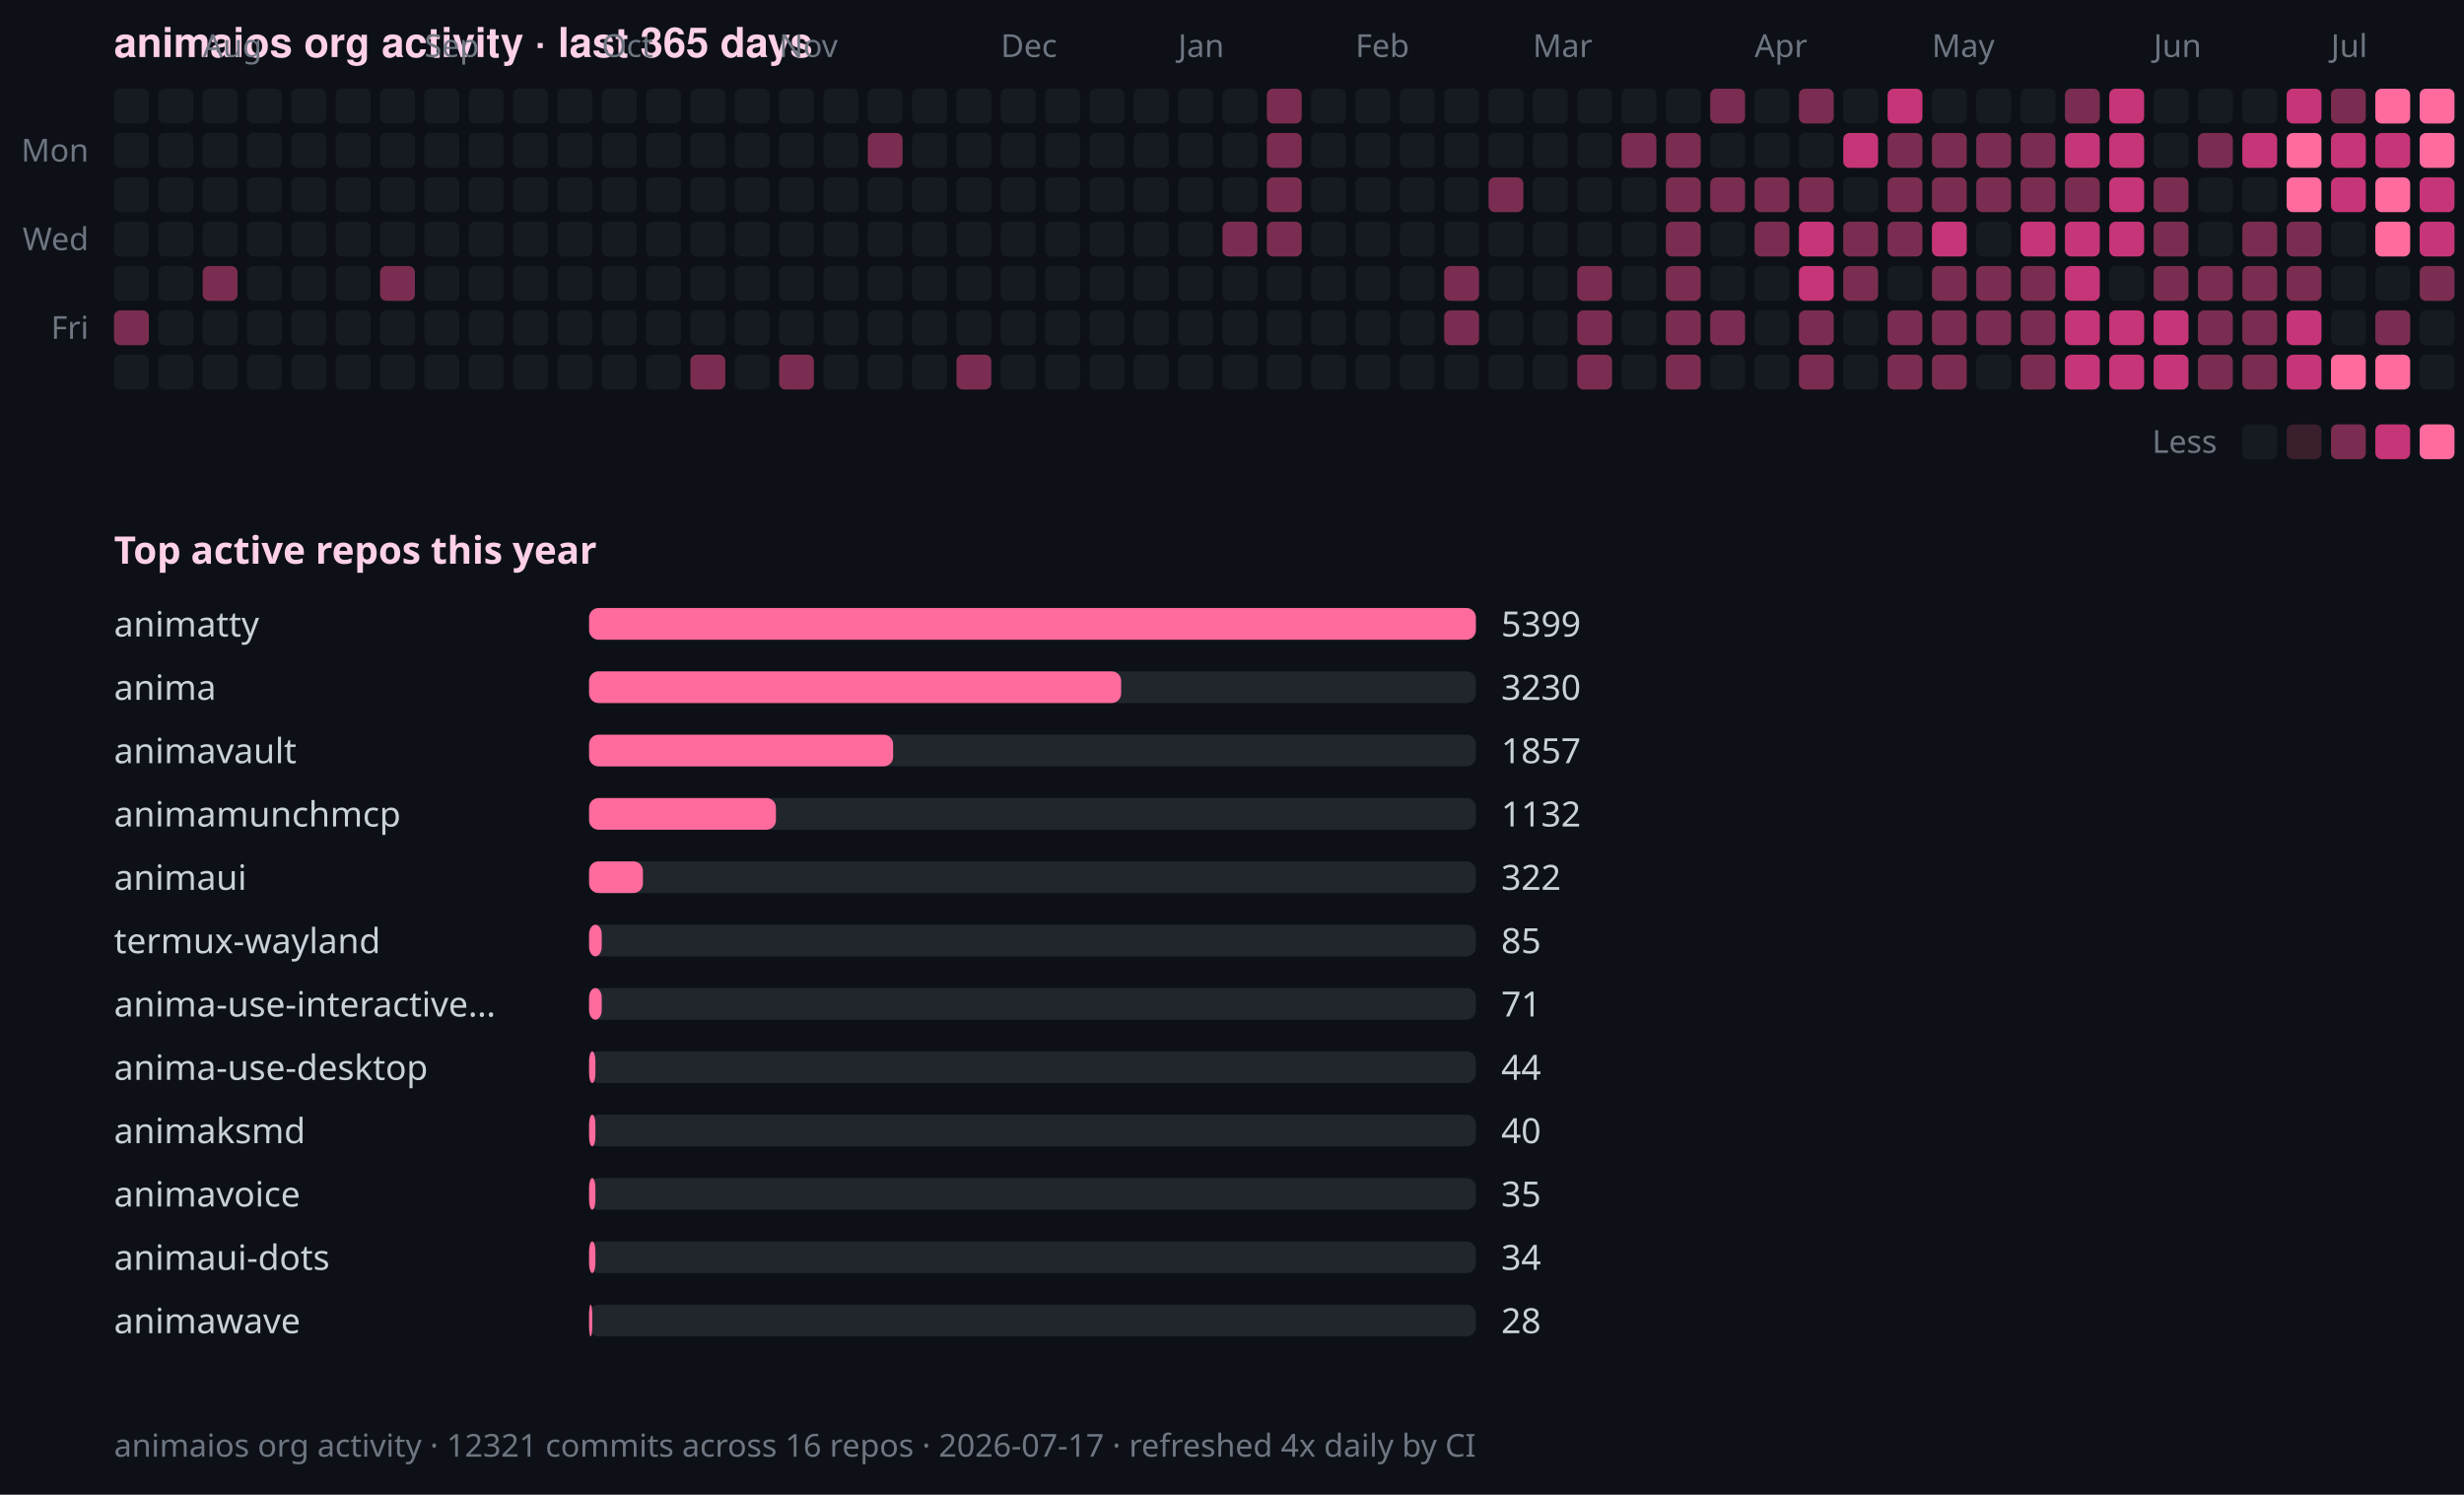
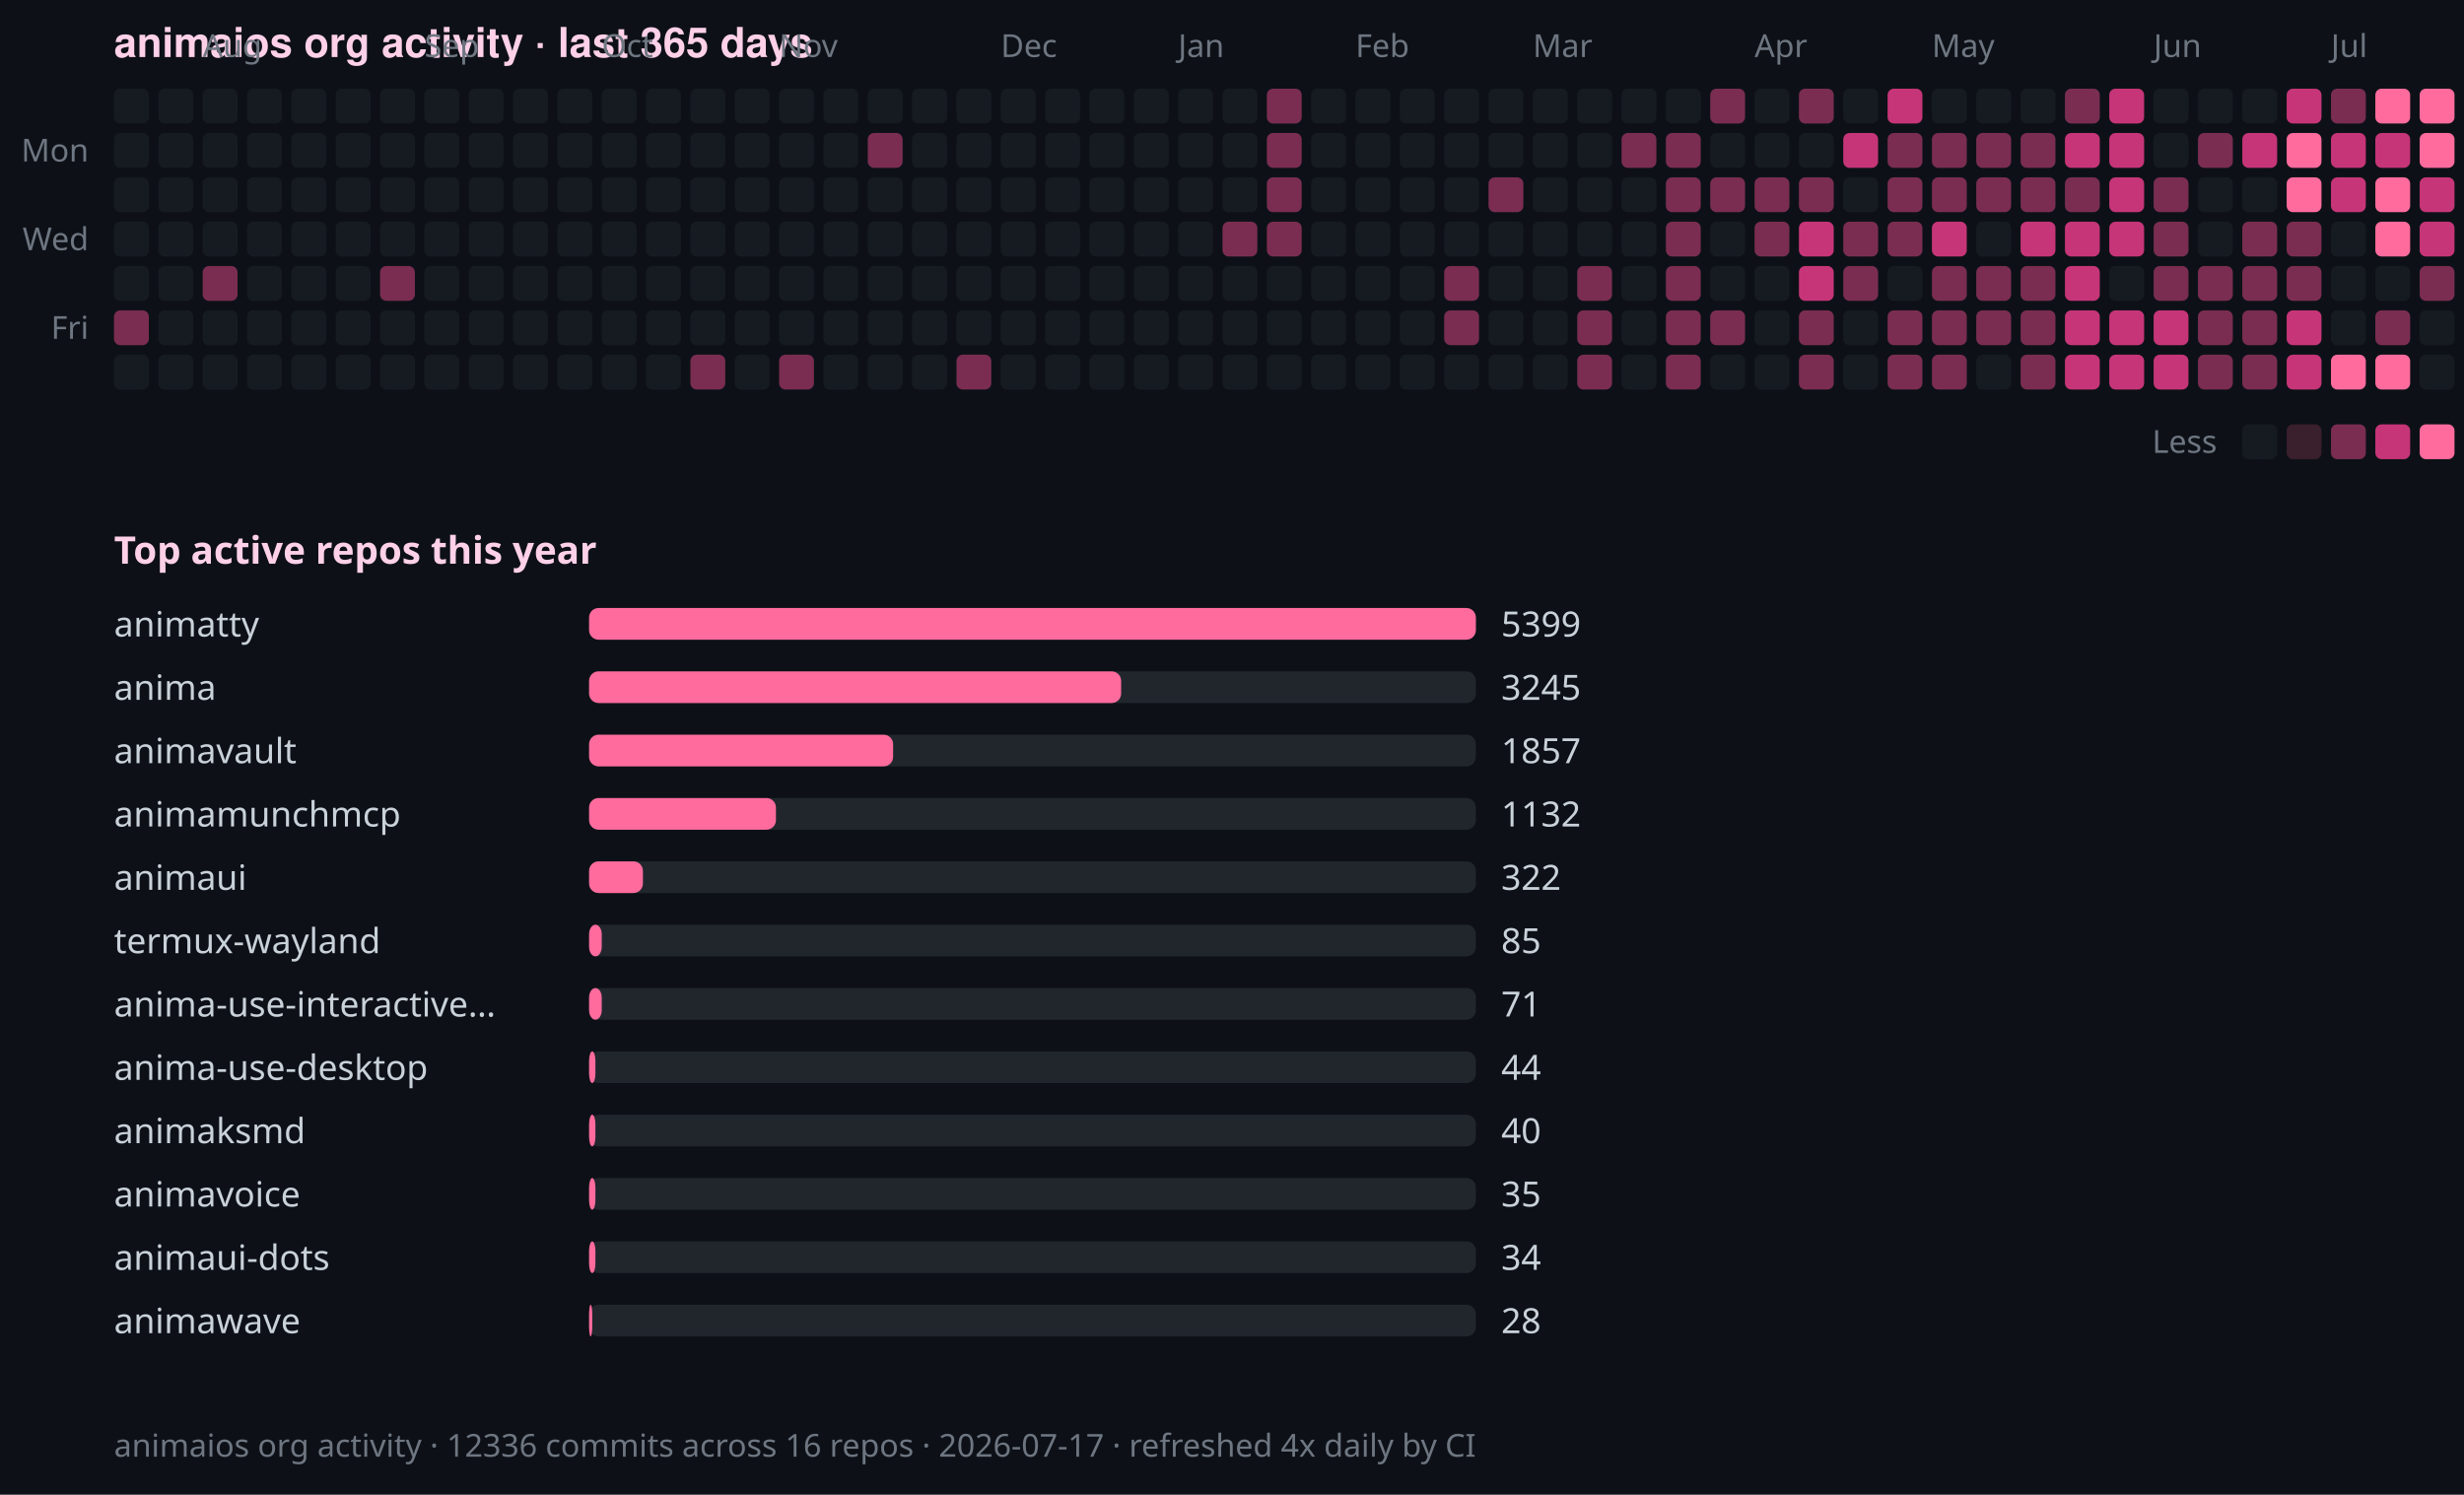
<svg xmlns="http://www.w3.org/2000/svg" width="778" height="472" viewBox="0 0 778 472" role="img" aria-label="animaios org commit activity over the last 365 days">
  <rect width="778" height="472" fill="#0d1117" />
  <text x="36" y="18" fill="#ffd1e8" font-family="-apple-system, BlinkMacSystemFont, 'Segoe UI', Helvetica, Arial, sans-serif" font-size="13" font-weight="600">animaios org activity · last 365 days</text>
  <text x="64" y="18" fill="#6e7681" font-family="ui-sans-serif, system-ui, sans-serif" font-size="10">Aug</text>
  <text x="134" y="18" fill="#6e7681" font-family="ui-sans-serif, system-ui, sans-serif" font-size="10">Sep</text>
  <text x="190" y="18" fill="#6e7681" font-family="ui-sans-serif, system-ui, sans-serif" font-size="10">Oct</text>
  <text x="246" y="18" fill="#6e7681" font-family="ui-sans-serif, system-ui, sans-serif" font-size="10">Nov</text>
  <text x="316" y="18" fill="#6e7681" font-family="ui-sans-serif, system-ui, sans-serif" font-size="10">Dec</text>
  <text x="372" y="18" fill="#6e7681" font-family="ui-sans-serif, system-ui, sans-serif" font-size="10">Jan</text>
  <text x="428" y="18" fill="#6e7681" font-family="ui-sans-serif, system-ui, sans-serif" font-size="10">Feb</text>
  <text x="484" y="18" fill="#6e7681" font-family="ui-sans-serif, system-ui, sans-serif" font-size="10">Mar</text>
  <text x="554" y="18" fill="#6e7681" font-family="ui-sans-serif, system-ui, sans-serif" font-size="10">Apr</text>
  <text x="610" y="18" fill="#6e7681" font-family="ui-sans-serif, system-ui, sans-serif" font-size="10">May</text>
  <text x="680" y="18" fill="#6e7681" font-family="ui-sans-serif, system-ui, sans-serif" font-size="10">Jun</text>
  <text x="736" y="18" fill="#6e7681" font-family="ui-sans-serif, system-ui, sans-serif" font-size="10">Jul</text>
  <text x="28" y="51" text-anchor="end" fill="#6e7681" font-family="ui-sans-serif, system-ui, sans-serif" font-size="10">Mon</text>
  <text x="28" y="79" text-anchor="end" fill="#6e7681" font-family="ui-sans-serif, system-ui, sans-serif" font-size="10">Wed</text>
  <text x="28" y="107" text-anchor="end" fill="#6e7681" font-family="ui-sans-serif, system-ui, sans-serif" font-size="10">Fri</text>
  <rect x="36" y="28" width="11" height="11" rx="2" ry="2" fill="#161b22" />
  <rect x="50" y="28" width="11" height="11" rx="2" ry="2" fill="#161b22" />
  <rect x="64" y="28" width="11" height="11" rx="2" ry="2" fill="#161b22" />
  <rect x="78" y="28" width="11" height="11" rx="2" ry="2" fill="#161b22" />
  <rect x="92" y="28" width="11" height="11" rx="2" ry="2" fill="#161b22" />
  <rect x="106" y="28" width="11" height="11" rx="2" ry="2" fill="#161b22" />
  <rect x="120" y="28" width="11" height="11" rx="2" ry="2" fill="#161b22" />
  <rect x="134" y="28" width="11" height="11" rx="2" ry="2" fill="#161b22" />
  <rect x="148" y="28" width="11" height="11" rx="2" ry="2" fill="#161b22" />
  <rect x="162" y="28" width="11" height="11" rx="2" ry="2" fill="#161b22" />
  <rect x="176" y="28" width="11" height="11" rx="2" ry="2" fill="#161b22" />
  <rect x="190" y="28" width="11" height="11" rx="2" ry="2" fill="#161b22" />
  <rect x="204" y="28" width="11" height="11" rx="2" ry="2" fill="#161b22" />
  <rect x="218" y="28" width="11" height="11" rx="2" ry="2" fill="#161b22" />
  <rect x="232" y="28" width="11" height="11" rx="2" ry="2" fill="#161b22" />
  <rect x="246" y="28" width="11" height="11" rx="2" ry="2" fill="#161b22" />
  <rect x="260" y="28" width="11" height="11" rx="2" ry="2" fill="#161b22" />
  <rect x="274" y="28" width="11" height="11" rx="2" ry="2" fill="#161b22" />
  <rect x="288" y="28" width="11" height="11" rx="2" ry="2" fill="#161b22" />
  <rect x="302" y="28" width="11" height="11" rx="2" ry="2" fill="#161b22" />
  <rect x="316" y="28" width="11" height="11" rx="2" ry="2" fill="#161b22" />
  <rect x="330" y="28" width="11" height="11" rx="2" ry="2" fill="#161b22" />
  <rect x="344" y="28" width="11" height="11" rx="2" ry="2" fill="#161b22" />
  <rect x="358" y="28" width="11" height="11" rx="2" ry="2" fill="#161b22" />
  <rect x="372" y="28" width="11" height="11" rx="2" ry="2" fill="#161b22" />
  <rect x="386" y="28" width="11" height="11" rx="2" ry="2" fill="#161b22" />
  <rect x="400" y="28" width="11" height="11" rx="2" ry="2" fill="#7a2d51" />
  <rect x="414" y="28" width="11" height="11" rx="2" ry="2" fill="#161b22" />
  <rect x="428" y="28" width="11" height="11" rx="2" ry="2" fill="#161b22" />
  <rect x="442" y="28" width="11" height="11" rx="2" ry="2" fill="#161b22" />
  <rect x="456" y="28" width="11" height="11" rx="2" ry="2" fill="#161b22" />
  <rect x="470" y="28" width="11" height="11" rx="2" ry="2" fill="#161b22" />
  <rect x="484" y="28" width="11" height="11" rx="2" ry="2" fill="#161b22" />
  <rect x="498" y="28" width="11" height="11" rx="2" ry="2" fill="#161b22" />
  <rect x="512" y="28" width="11" height="11" rx="2" ry="2" fill="#161b22" />
  <rect x="526" y="28" width="11" height="11" rx="2" ry="2" fill="#161b22" />
  <rect x="540" y="28" width="11" height="11" rx="2" ry="2" fill="#7a2d51" />
  <rect x="554" y="28" width="11" height="11" rx="2" ry="2" fill="#161b22" />
  <rect x="568" y="28" width="11" height="11" rx="2" ry="2" fill="#7a2d51" />
  <rect x="582" y="28" width="11" height="11" rx="2" ry="2" fill="#161b22" />
  <rect x="596" y="28" width="11" height="11" rx="2" ry="2" fill="#c63578" />
  <rect x="610" y="28" width="11" height="11" rx="2" ry="2" fill="#161b22" />
  <rect x="624" y="28" width="11" height="11" rx="2" ry="2" fill="#161b22" />
  <rect x="638" y="28" width="11" height="11" rx="2" ry="2" fill="#161b22" />
  <rect x="652" y="28" width="11" height="11" rx="2" ry="2" fill="#7a2d51" />
  <rect x="666" y="28" width="11" height="11" rx="2" ry="2" fill="#c63578" />
  <rect x="680" y="28" width="11" height="11" rx="2" ry="2" fill="#161b22" />
  <rect x="694" y="28" width="11" height="11" rx="2" ry="2" fill="#161b22" />
  <rect x="708" y="28" width="11" height="11" rx="2" ry="2" fill="#161b22" />
  <rect x="722" y="28" width="11" height="11" rx="2" ry="2" fill="#c63578" />
  <rect x="736" y="28" width="11" height="11" rx="2" ry="2" fill="#7a2d51" />
  <rect x="750" y="28" width="11" height="11" rx="2" ry="2" fill="#ff6b9d" />
  <rect x="764" y="28" width="11" height="11" rx="2" ry="2" fill="#ff6b9d" />
  <rect x="36" y="42" width="11" height="11" rx="2" ry="2" fill="#161b22" />
  <rect x="50" y="42" width="11" height="11" rx="2" ry="2" fill="#161b22" />
  <rect x="64" y="42" width="11" height="11" rx="2" ry="2" fill="#161b22" />
  <rect x="78" y="42" width="11" height="11" rx="2" ry="2" fill="#161b22" />
  <rect x="92" y="42" width="11" height="11" rx="2" ry="2" fill="#161b22" />
  <rect x="106" y="42" width="11" height="11" rx="2" ry="2" fill="#161b22" />
  <rect x="120" y="42" width="11" height="11" rx="2" ry="2" fill="#161b22" />
  <rect x="134" y="42" width="11" height="11" rx="2" ry="2" fill="#161b22" />
  <rect x="148" y="42" width="11" height="11" rx="2" ry="2" fill="#161b22" />
  <rect x="162" y="42" width="11" height="11" rx="2" ry="2" fill="#161b22" />
  <rect x="176" y="42" width="11" height="11" rx="2" ry="2" fill="#161b22" />
  <rect x="190" y="42" width="11" height="11" rx="2" ry="2" fill="#161b22" />
  <rect x="204" y="42" width="11" height="11" rx="2" ry="2" fill="#161b22" />
  <rect x="218" y="42" width="11" height="11" rx="2" ry="2" fill="#161b22" />
  <rect x="232" y="42" width="11" height="11" rx="2" ry="2" fill="#161b22" />
  <rect x="246" y="42" width="11" height="11" rx="2" ry="2" fill="#161b22" />
  <rect x="260" y="42" width="11" height="11" rx="2" ry="2" fill="#161b22" />
  <rect x="274" y="42" width="11" height="11" rx="2" ry="2" fill="#7a2d51" />
  <rect x="288" y="42" width="11" height="11" rx="2" ry="2" fill="#161b22" />
  <rect x="302" y="42" width="11" height="11" rx="2" ry="2" fill="#161b22" />
  <rect x="316" y="42" width="11" height="11" rx="2" ry="2" fill="#161b22" />
  <rect x="330" y="42" width="11" height="11" rx="2" ry="2" fill="#161b22" />
  <rect x="344" y="42" width="11" height="11" rx="2" ry="2" fill="#161b22" />
  <rect x="358" y="42" width="11" height="11" rx="2" ry="2" fill="#161b22" />
  <rect x="372" y="42" width="11" height="11" rx="2" ry="2" fill="#161b22" />
  <rect x="386" y="42" width="11" height="11" rx="2" ry="2" fill="#161b22" />
  <rect x="400" y="42" width="11" height="11" rx="2" ry="2" fill="#7a2d51" />
  <rect x="414" y="42" width="11" height="11" rx="2" ry="2" fill="#161b22" />
  <rect x="428" y="42" width="11" height="11" rx="2" ry="2" fill="#161b22" />
  <rect x="442" y="42" width="11" height="11" rx="2" ry="2" fill="#161b22" />
  <rect x="456" y="42" width="11" height="11" rx="2" ry="2" fill="#161b22" />
  <rect x="470" y="42" width="11" height="11" rx="2" ry="2" fill="#161b22" />
  <rect x="484" y="42" width="11" height="11" rx="2" ry="2" fill="#161b22" />
  <rect x="498" y="42" width="11" height="11" rx="2" ry="2" fill="#161b22" />
  <rect x="512" y="42" width="11" height="11" rx="2" ry="2" fill="#7a2d51" />
  <rect x="526" y="42" width="11" height="11" rx="2" ry="2" fill="#7a2d51" />
  <rect x="540" y="42" width="11" height="11" rx="2" ry="2" fill="#161b22" />
  <rect x="554" y="42" width="11" height="11" rx="2" ry="2" fill="#161b22" />
  <rect x="568" y="42" width="11" height="11" rx="2" ry="2" fill="#161b22" />
  <rect x="582" y="42" width="11" height="11" rx="2" ry="2" fill="#c63578" />
  <rect x="596" y="42" width="11" height="11" rx="2" ry="2" fill="#7a2d51" />
  <rect x="610" y="42" width="11" height="11" rx="2" ry="2" fill="#7a2d51" />
  <rect x="624" y="42" width="11" height="11" rx="2" ry="2" fill="#7a2d51" />
  <rect x="638" y="42" width="11" height="11" rx="2" ry="2" fill="#7a2d51" />
  <rect x="652" y="42" width="11" height="11" rx="2" ry="2" fill="#c63578" />
  <rect x="666" y="42" width="11" height="11" rx="2" ry="2" fill="#c63578" />
  <rect x="680" y="42" width="11" height="11" rx="2" ry="2" fill="#161b22" />
  <rect x="694" y="42" width="11" height="11" rx="2" ry="2" fill="#7a2d51" />
  <rect x="708" y="42" width="11" height="11" rx="2" ry="2" fill="#c63578" />
  <rect x="722" y="42" width="11" height="11" rx="2" ry="2" fill="#ff6b9d" />
  <rect x="736" y="42" width="11" height="11" rx="2" ry="2" fill="#c63578" />
  <rect x="750" y="42" width="11" height="11" rx="2" ry="2" fill="#c63578" />
  <rect x="764" y="42" width="11" height="11" rx="2" ry="2" fill="#ff6b9d" />
  <rect x="36" y="56" width="11" height="11" rx="2" ry="2" fill="#161b22" />
  <rect x="50" y="56" width="11" height="11" rx="2" ry="2" fill="#161b22" />
  <rect x="64" y="56" width="11" height="11" rx="2" ry="2" fill="#161b22" />
  <rect x="78" y="56" width="11" height="11" rx="2" ry="2" fill="#161b22" />
  <rect x="92" y="56" width="11" height="11" rx="2" ry="2" fill="#161b22" />
  <rect x="106" y="56" width="11" height="11" rx="2" ry="2" fill="#161b22" />
  <rect x="120" y="56" width="11" height="11" rx="2" ry="2" fill="#161b22" />
  <rect x="134" y="56" width="11" height="11" rx="2" ry="2" fill="#161b22" />
  <rect x="148" y="56" width="11" height="11" rx="2" ry="2" fill="#161b22" />
  <rect x="162" y="56" width="11" height="11" rx="2" ry="2" fill="#161b22" />
  <rect x="176" y="56" width="11" height="11" rx="2" ry="2" fill="#161b22" />
  <rect x="190" y="56" width="11" height="11" rx="2" ry="2" fill="#161b22" />
  <rect x="204" y="56" width="11" height="11" rx="2" ry="2" fill="#161b22" />
  <rect x="218" y="56" width="11" height="11" rx="2" ry="2" fill="#161b22" />
  <rect x="232" y="56" width="11" height="11" rx="2" ry="2" fill="#161b22" />
  <rect x="246" y="56" width="11" height="11" rx="2" ry="2" fill="#161b22" />
  <rect x="260" y="56" width="11" height="11" rx="2" ry="2" fill="#161b22" />
  <rect x="274" y="56" width="11" height="11" rx="2" ry="2" fill="#161b22" />
  <rect x="288" y="56" width="11" height="11" rx="2" ry="2" fill="#161b22" />
  <rect x="302" y="56" width="11" height="11" rx="2" ry="2" fill="#161b22" />
  <rect x="316" y="56" width="11" height="11" rx="2" ry="2" fill="#161b22" />
  <rect x="330" y="56" width="11" height="11" rx="2" ry="2" fill="#161b22" />
  <rect x="344" y="56" width="11" height="11" rx="2" ry="2" fill="#161b22" />
  <rect x="358" y="56" width="11" height="11" rx="2" ry="2" fill="#161b22" />
  <rect x="372" y="56" width="11" height="11" rx="2" ry="2" fill="#161b22" />
  <rect x="386" y="56" width="11" height="11" rx="2" ry="2" fill="#161b22" />
  <rect x="400" y="56" width="11" height="11" rx="2" ry="2" fill="#7a2d51" />
  <rect x="414" y="56" width="11" height="11" rx="2" ry="2" fill="#161b22" />
  <rect x="428" y="56" width="11" height="11" rx="2" ry="2" fill="#161b22" />
  <rect x="442" y="56" width="11" height="11" rx="2" ry="2" fill="#161b22" />
  <rect x="456" y="56" width="11" height="11" rx="2" ry="2" fill="#161b22" />
  <rect x="470" y="56" width="11" height="11" rx="2" ry="2" fill="#7a2d51" />
  <rect x="484" y="56" width="11" height="11" rx="2" ry="2" fill="#161b22" />
  <rect x="498" y="56" width="11" height="11" rx="2" ry="2" fill="#161b22" />
  <rect x="512" y="56" width="11" height="11" rx="2" ry="2" fill="#161b22" />
  <rect x="526" y="56" width="11" height="11" rx="2" ry="2" fill="#7a2d51" />
  <rect x="540" y="56" width="11" height="11" rx="2" ry="2" fill="#7a2d51" />
  <rect x="554" y="56" width="11" height="11" rx="2" ry="2" fill="#7a2d51" />
  <rect x="568" y="56" width="11" height="11" rx="2" ry="2" fill="#7a2d51" />
  <rect x="582" y="56" width="11" height="11" rx="2" ry="2" fill="#161b22" />
  <rect x="596" y="56" width="11" height="11" rx="2" ry="2" fill="#7a2d51" />
  <rect x="610" y="56" width="11" height="11" rx="2" ry="2" fill="#7a2d51" />
  <rect x="624" y="56" width="11" height="11" rx="2" ry="2" fill="#7a2d51" />
  <rect x="638" y="56" width="11" height="11" rx="2" ry="2" fill="#7a2d51" />
  <rect x="652" y="56" width="11" height="11" rx="2" ry="2" fill="#7a2d51" />
  <rect x="666" y="56" width="11" height="11" rx="2" ry="2" fill="#c63578" />
  <rect x="680" y="56" width="11" height="11" rx="2" ry="2" fill="#7a2d51" />
  <rect x="694" y="56" width="11" height="11" rx="2" ry="2" fill="#161b22" />
  <rect x="708" y="56" width="11" height="11" rx="2" ry="2" fill="#161b22" />
  <rect x="722" y="56" width="11" height="11" rx="2" ry="2" fill="#ff6b9d" />
  <rect x="736" y="56" width="11" height="11" rx="2" ry="2" fill="#c63578" />
  <rect x="750" y="56" width="11" height="11" rx="2" ry="2" fill="#ff6b9d" />
  <rect x="764" y="56" width="11" height="11" rx="2" ry="2" fill="#c63578" />
  <rect x="36" y="70" width="11" height="11" rx="2" ry="2" fill="#161b22" />
  <rect x="50" y="70" width="11" height="11" rx="2" ry="2" fill="#161b22" />
  <rect x="64" y="70" width="11" height="11" rx="2" ry="2" fill="#161b22" />
  <rect x="78" y="70" width="11" height="11" rx="2" ry="2" fill="#161b22" />
  <rect x="92" y="70" width="11" height="11" rx="2" ry="2" fill="#161b22" />
  <rect x="106" y="70" width="11" height="11" rx="2" ry="2" fill="#161b22" />
  <rect x="120" y="70" width="11" height="11" rx="2" ry="2" fill="#161b22" />
  <rect x="134" y="70" width="11" height="11" rx="2" ry="2" fill="#161b22" />
  <rect x="148" y="70" width="11" height="11" rx="2" ry="2" fill="#161b22" />
  <rect x="162" y="70" width="11" height="11" rx="2" ry="2" fill="#161b22" />
  <rect x="176" y="70" width="11" height="11" rx="2" ry="2" fill="#161b22" />
  <rect x="190" y="70" width="11" height="11" rx="2" ry="2" fill="#161b22" />
  <rect x="204" y="70" width="11" height="11" rx="2" ry="2" fill="#161b22" />
  <rect x="218" y="70" width="11" height="11" rx="2" ry="2" fill="#161b22" />
  <rect x="232" y="70" width="11" height="11" rx="2" ry="2" fill="#161b22" />
  <rect x="246" y="70" width="11" height="11" rx="2" ry="2" fill="#161b22" />
  <rect x="260" y="70" width="11" height="11" rx="2" ry="2" fill="#161b22" />
  <rect x="274" y="70" width="11" height="11" rx="2" ry="2" fill="#161b22" />
  <rect x="288" y="70" width="11" height="11" rx="2" ry="2" fill="#161b22" />
  <rect x="302" y="70" width="11" height="11" rx="2" ry="2" fill="#161b22" />
  <rect x="316" y="70" width="11" height="11" rx="2" ry="2" fill="#161b22" />
  <rect x="330" y="70" width="11" height="11" rx="2" ry="2" fill="#161b22" />
  <rect x="344" y="70" width="11" height="11" rx="2" ry="2" fill="#161b22" />
  <rect x="358" y="70" width="11" height="11" rx="2" ry="2" fill="#161b22" />
  <rect x="372" y="70" width="11" height="11" rx="2" ry="2" fill="#161b22" />
  <rect x="386" y="70" width="11" height="11" rx="2" ry="2" fill="#7a2d51" />
  <rect x="400" y="70" width="11" height="11" rx="2" ry="2" fill="#7a2d51" />
  <rect x="414" y="70" width="11" height="11" rx="2" ry="2" fill="#161b22" />
  <rect x="428" y="70" width="11" height="11" rx="2" ry="2" fill="#161b22" />
  <rect x="442" y="70" width="11" height="11" rx="2" ry="2" fill="#161b22" />
  <rect x="456" y="70" width="11" height="11" rx="2" ry="2" fill="#161b22" />
  <rect x="470" y="70" width="11" height="11" rx="2" ry="2" fill="#161b22" />
  <rect x="484" y="70" width="11" height="11" rx="2" ry="2" fill="#161b22" />
  <rect x="498" y="70" width="11" height="11" rx="2" ry="2" fill="#161b22" />
  <rect x="512" y="70" width="11" height="11" rx="2" ry="2" fill="#161b22" />
  <rect x="526" y="70" width="11" height="11" rx="2" ry="2" fill="#7a2d51" />
  <rect x="540" y="70" width="11" height="11" rx="2" ry="2" fill="#161b22" />
  <rect x="554" y="70" width="11" height="11" rx="2" ry="2" fill="#7a2d51" />
  <rect x="568" y="70" width="11" height="11" rx="2" ry="2" fill="#c63578" />
  <rect x="582" y="70" width="11" height="11" rx="2" ry="2" fill="#7a2d51" />
  <rect x="596" y="70" width="11" height="11" rx="2" ry="2" fill="#7a2d51" />
  <rect x="610" y="70" width="11" height="11" rx="2" ry="2" fill="#c63578" />
  <rect x="624" y="70" width="11" height="11" rx="2" ry="2" fill="#161b22" />
  <rect x="638" y="70" width="11" height="11" rx="2" ry="2" fill="#c63578" />
  <rect x="652" y="70" width="11" height="11" rx="2" ry="2" fill="#c63578" />
  <rect x="666" y="70" width="11" height="11" rx="2" ry="2" fill="#c63578" />
  <rect x="680" y="70" width="11" height="11" rx="2" ry="2" fill="#7a2d51" />
  <rect x="694" y="70" width="11" height="11" rx="2" ry="2" fill="#161b22" />
  <rect x="708" y="70" width="11" height="11" rx="2" ry="2" fill="#7a2d51" />
  <rect x="722" y="70" width="11" height="11" rx="2" ry="2" fill="#7a2d51" />
  <rect x="736" y="70" width="11" height="11" rx="2" ry="2" fill="#161b22" />
  <rect x="750" y="70" width="11" height="11" rx="2" ry="2" fill="#ff6b9d" />
  <rect x="764" y="70" width="11" height="11" rx="2" ry="2" fill="#c63578" />
  <rect x="36" y="84" width="11" height="11" rx="2" ry="2" fill="#161b22" />
  <rect x="50" y="84" width="11" height="11" rx="2" ry="2" fill="#161b22" />
  <rect x="64" y="84" width="11" height="11" rx="2" ry="2" fill="#7a2d51" />
  <rect x="78" y="84" width="11" height="11" rx="2" ry="2" fill="#161b22" />
  <rect x="92" y="84" width="11" height="11" rx="2" ry="2" fill="#161b22" />
  <rect x="106" y="84" width="11" height="11" rx="2" ry="2" fill="#161b22" />
  <rect x="120" y="84" width="11" height="11" rx="2" ry="2" fill="#7a2d51" />
  <rect x="134" y="84" width="11" height="11" rx="2" ry="2" fill="#161b22" />
  <rect x="148" y="84" width="11" height="11" rx="2" ry="2" fill="#161b22" />
  <rect x="162" y="84" width="11" height="11" rx="2" ry="2" fill="#161b22" />
  <rect x="176" y="84" width="11" height="11" rx="2" ry="2" fill="#161b22" />
  <rect x="190" y="84" width="11" height="11" rx="2" ry="2" fill="#161b22" />
  <rect x="204" y="84" width="11" height="11" rx="2" ry="2" fill="#161b22" />
  <rect x="218" y="84" width="11" height="11" rx="2" ry="2" fill="#161b22" />
  <rect x="232" y="84" width="11" height="11" rx="2" ry="2" fill="#161b22" />
  <rect x="246" y="84" width="11" height="11" rx="2" ry="2" fill="#161b22" />
  <rect x="260" y="84" width="11" height="11" rx="2" ry="2" fill="#161b22" />
  <rect x="274" y="84" width="11" height="11" rx="2" ry="2" fill="#161b22" />
  <rect x="288" y="84" width="11" height="11" rx="2" ry="2" fill="#161b22" />
  <rect x="302" y="84" width="11" height="11" rx="2" ry="2" fill="#161b22" />
  <rect x="316" y="84" width="11" height="11" rx="2" ry="2" fill="#161b22" />
  <rect x="330" y="84" width="11" height="11" rx="2" ry="2" fill="#161b22" />
  <rect x="344" y="84" width="11" height="11" rx="2" ry="2" fill="#161b22" />
  <rect x="358" y="84" width="11" height="11" rx="2" ry="2" fill="#161b22" />
  <rect x="372" y="84" width="11" height="11" rx="2" ry="2" fill="#161b22" />
  <rect x="386" y="84" width="11" height="11" rx="2" ry="2" fill="#161b22" />
  <rect x="400" y="84" width="11" height="11" rx="2" ry="2" fill="#161b22" />
  <rect x="414" y="84" width="11" height="11" rx="2" ry="2" fill="#161b22" />
  <rect x="428" y="84" width="11" height="11" rx="2" ry="2" fill="#161b22" />
  <rect x="442" y="84" width="11" height="11" rx="2" ry="2" fill="#161b22" />
  <rect x="456" y="84" width="11" height="11" rx="2" ry="2" fill="#7a2d51" />
  <rect x="470" y="84" width="11" height="11" rx="2" ry="2" fill="#161b22" />
  <rect x="484" y="84" width="11" height="11" rx="2" ry="2" fill="#161b22" />
  <rect x="498" y="84" width="11" height="11" rx="2" ry="2" fill="#7a2d51" />
  <rect x="512" y="84" width="11" height="11" rx="2" ry="2" fill="#161b22" />
  <rect x="526" y="84" width="11" height="11" rx="2" ry="2" fill="#7a2d51" />
  <rect x="540" y="84" width="11" height="11" rx="2" ry="2" fill="#161b22" />
  <rect x="554" y="84" width="11" height="11" rx="2" ry="2" fill="#161b22" />
  <rect x="568" y="84" width="11" height="11" rx="2" ry="2" fill="#c63578" />
  <rect x="582" y="84" width="11" height="11" rx="2" ry="2" fill="#7a2d51" />
  <rect x="596" y="84" width="11" height="11" rx="2" ry="2" fill="#161b22" />
  <rect x="610" y="84" width="11" height="11" rx="2" ry="2" fill="#7a2d51" />
  <rect x="624" y="84" width="11" height="11" rx="2" ry="2" fill="#7a2d51" />
  <rect x="638" y="84" width="11" height="11" rx="2" ry="2" fill="#7a2d51" />
  <rect x="652" y="84" width="11" height="11" rx="2" ry="2" fill="#c63578" />
  <rect x="666" y="84" width="11" height="11" rx="2" ry="2" fill="#161b22" />
  <rect x="680" y="84" width="11" height="11" rx="2" ry="2" fill="#7a2d51" />
  <rect x="694" y="84" width="11" height="11" rx="2" ry="2" fill="#7a2d51" />
  <rect x="708" y="84" width="11" height="11" rx="2" ry="2" fill="#7a2d51" />
  <rect x="722" y="84" width="11" height="11" rx="2" ry="2" fill="#7a2d51" />
  <rect x="736" y="84" width="11" height="11" rx="2" ry="2" fill="#161b22" />
  <rect x="750" y="84" width="11" height="11" rx="2" ry="2" fill="#161b22" />
  <rect x="764" y="84" width="11" height="11" rx="2" ry="2" fill="#7a2d51" />
  <rect x="36" y="98" width="11" height="11" rx="2" ry="2" fill="#7a2d51" />
  <rect x="50" y="98" width="11" height="11" rx="2" ry="2" fill="#161b22" />
  <rect x="64" y="98" width="11" height="11" rx="2" ry="2" fill="#161b22" />
  <rect x="78" y="98" width="11" height="11" rx="2" ry="2" fill="#161b22" />
  <rect x="92" y="98" width="11" height="11" rx="2" ry="2" fill="#161b22" />
  <rect x="106" y="98" width="11" height="11" rx="2" ry="2" fill="#161b22" />
  <rect x="120" y="98" width="11" height="11" rx="2" ry="2" fill="#161b22" />
  <rect x="134" y="98" width="11" height="11" rx="2" ry="2" fill="#161b22" />
  <rect x="148" y="98" width="11" height="11" rx="2" ry="2" fill="#161b22" />
  <rect x="162" y="98" width="11" height="11" rx="2" ry="2" fill="#161b22" />
  <rect x="176" y="98" width="11" height="11" rx="2" ry="2" fill="#161b22" />
  <rect x="190" y="98" width="11" height="11" rx="2" ry="2" fill="#161b22" />
  <rect x="204" y="98" width="11" height="11" rx="2" ry="2" fill="#161b22" />
  <rect x="218" y="98" width="11" height="11" rx="2" ry="2" fill="#161b22" />
  <rect x="232" y="98" width="11" height="11" rx="2" ry="2" fill="#161b22" />
  <rect x="246" y="98" width="11" height="11" rx="2" ry="2" fill="#161b22" />
  <rect x="260" y="98" width="11" height="11" rx="2" ry="2" fill="#161b22" />
  <rect x="274" y="98" width="11" height="11" rx="2" ry="2" fill="#161b22" />
  <rect x="288" y="98" width="11" height="11" rx="2" ry="2" fill="#161b22" />
  <rect x="302" y="98" width="11" height="11" rx="2" ry="2" fill="#161b22" />
  <rect x="316" y="98" width="11" height="11" rx="2" ry="2" fill="#161b22" />
  <rect x="330" y="98" width="11" height="11" rx="2" ry="2" fill="#161b22" />
  <rect x="344" y="98" width="11" height="11" rx="2" ry="2" fill="#161b22" />
  <rect x="358" y="98" width="11" height="11" rx="2" ry="2" fill="#161b22" />
  <rect x="372" y="98" width="11" height="11" rx="2" ry="2" fill="#161b22" />
  <rect x="386" y="98" width="11" height="11" rx="2" ry="2" fill="#161b22" />
  <rect x="400" y="98" width="11" height="11" rx="2" ry="2" fill="#161b22" />
  <rect x="414" y="98" width="11" height="11" rx="2" ry="2" fill="#161b22" />
  <rect x="428" y="98" width="11" height="11" rx="2" ry="2" fill="#161b22" />
  <rect x="442" y="98" width="11" height="11" rx="2" ry="2" fill="#161b22" />
  <rect x="456" y="98" width="11" height="11" rx="2" ry="2" fill="#7a2d51" />
  <rect x="470" y="98" width="11" height="11" rx="2" ry="2" fill="#161b22" />
  <rect x="484" y="98" width="11" height="11" rx="2" ry="2" fill="#161b22" />
  <rect x="498" y="98" width="11" height="11" rx="2" ry="2" fill="#7a2d51" />
  <rect x="512" y="98" width="11" height="11" rx="2" ry="2" fill="#161b22" />
  <rect x="526" y="98" width="11" height="11" rx="2" ry="2" fill="#7a2d51" />
  <rect x="540" y="98" width="11" height="11" rx="2" ry="2" fill="#7a2d51" />
  <rect x="554" y="98" width="11" height="11" rx="2" ry="2" fill="#161b22" />
  <rect x="568" y="98" width="11" height="11" rx="2" ry="2" fill="#7a2d51" />
  <rect x="582" y="98" width="11" height="11" rx="2" ry="2" fill="#161b22" />
  <rect x="596" y="98" width="11" height="11" rx="2" ry="2" fill="#7a2d51" />
  <rect x="610" y="98" width="11" height="11" rx="2" ry="2" fill="#7a2d51" />
  <rect x="624" y="98" width="11" height="11" rx="2" ry="2" fill="#7a2d51" />
  <rect x="638" y="98" width="11" height="11" rx="2" ry="2" fill="#7a2d51" />
  <rect x="652" y="98" width="11" height="11" rx="2" ry="2" fill="#c63578" />
  <rect x="666" y="98" width="11" height="11" rx="2" ry="2" fill="#c63578" />
  <rect x="680" y="98" width="11" height="11" rx="2" ry="2" fill="#c63578" />
  <rect x="694" y="98" width="11" height="11" rx="2" ry="2" fill="#7a2d51" />
  <rect x="708" y="98" width="11" height="11" rx="2" ry="2" fill="#7a2d51" />
  <rect x="722" y="98" width="11" height="11" rx="2" ry="2" fill="#c63578" />
  <rect x="736" y="98" width="11" height="11" rx="2" ry="2" fill="#161b22" />
  <rect x="750" y="98" width="11" height="11" rx="2" ry="2" fill="#7a2d51" />
  <rect x="764" y="98" width="11" height="11" rx="2" ry="2" fill="#161b22" />
  <rect x="36" y="112" width="11" height="11" rx="2" ry="2" fill="#161b22" />
  <rect x="50" y="112" width="11" height="11" rx="2" ry="2" fill="#161b22" />
  <rect x="64" y="112" width="11" height="11" rx="2" ry="2" fill="#161b22" />
  <rect x="78" y="112" width="11" height="11" rx="2" ry="2" fill="#161b22" />
  <rect x="92" y="112" width="11" height="11" rx="2" ry="2" fill="#161b22" />
  <rect x="106" y="112" width="11" height="11" rx="2" ry="2" fill="#161b22" />
  <rect x="120" y="112" width="11" height="11" rx="2" ry="2" fill="#161b22" />
  <rect x="134" y="112" width="11" height="11" rx="2" ry="2" fill="#161b22" />
  <rect x="148" y="112" width="11" height="11" rx="2" ry="2" fill="#161b22" />
  <rect x="162" y="112" width="11" height="11" rx="2" ry="2" fill="#161b22" />
  <rect x="176" y="112" width="11" height="11" rx="2" ry="2" fill="#161b22" />
  <rect x="190" y="112" width="11" height="11" rx="2" ry="2" fill="#161b22" />
  <rect x="204" y="112" width="11" height="11" rx="2" ry="2" fill="#161b22" />
  <rect x="218" y="112" width="11" height="11" rx="2" ry="2" fill="#7a2d51" />
  <rect x="232" y="112" width="11" height="11" rx="2" ry="2" fill="#161b22" />
  <rect x="246" y="112" width="11" height="11" rx="2" ry="2" fill="#7a2d51" />
  <rect x="260" y="112" width="11" height="11" rx="2" ry="2" fill="#161b22" />
  <rect x="274" y="112" width="11" height="11" rx="2" ry="2" fill="#161b22" />
  <rect x="288" y="112" width="11" height="11" rx="2" ry="2" fill="#161b22" />
  <rect x="302" y="112" width="11" height="11" rx="2" ry="2" fill="#7a2d51" />
  <rect x="316" y="112" width="11" height="11" rx="2" ry="2" fill="#161b22" />
  <rect x="330" y="112" width="11" height="11" rx="2" ry="2" fill="#161b22" />
  <rect x="344" y="112" width="11" height="11" rx="2" ry="2" fill="#161b22" />
  <rect x="358" y="112" width="11" height="11" rx="2" ry="2" fill="#161b22" />
  <rect x="372" y="112" width="11" height="11" rx="2" ry="2" fill="#161b22" />
  <rect x="386" y="112" width="11" height="11" rx="2" ry="2" fill="#161b22" />
  <rect x="400" y="112" width="11" height="11" rx="2" ry="2" fill="#161b22" />
  <rect x="414" y="112" width="11" height="11" rx="2" ry="2" fill="#161b22" />
  <rect x="428" y="112" width="11" height="11" rx="2" ry="2" fill="#161b22" />
  <rect x="442" y="112" width="11" height="11" rx="2" ry="2" fill="#161b22" />
  <rect x="456" y="112" width="11" height="11" rx="2" ry="2" fill="#161b22" />
  <rect x="470" y="112" width="11" height="11" rx="2" ry="2" fill="#161b22" />
  <rect x="484" y="112" width="11" height="11" rx="2" ry="2" fill="#161b22" />
  <rect x="498" y="112" width="11" height="11" rx="2" ry="2" fill="#7a2d51" />
  <rect x="512" y="112" width="11" height="11" rx="2" ry="2" fill="#161b22" />
  <rect x="526" y="112" width="11" height="11" rx="2" ry="2" fill="#7a2d51" />
  <rect x="540" y="112" width="11" height="11" rx="2" ry="2" fill="#161b22" />
  <rect x="554" y="112" width="11" height="11" rx="2" ry="2" fill="#161b22" />
  <rect x="568" y="112" width="11" height="11" rx="2" ry="2" fill="#7a2d51" />
  <rect x="582" y="112" width="11" height="11" rx="2" ry="2" fill="#161b22" />
  <rect x="596" y="112" width="11" height="11" rx="2" ry="2" fill="#7a2d51" />
  <rect x="610" y="112" width="11" height="11" rx="2" ry="2" fill="#7a2d51" />
  <rect x="624" y="112" width="11" height="11" rx="2" ry="2" fill="#161b22" />
  <rect x="638" y="112" width="11" height="11" rx="2" ry="2" fill="#7a2d51" />
  <rect x="652" y="112" width="11" height="11" rx="2" ry="2" fill="#c63578" />
  <rect x="666" y="112" width="11" height="11" rx="2" ry="2" fill="#c63578" />
  <rect x="680" y="112" width="11" height="11" rx="2" ry="2" fill="#c63578" />
  <rect x="694" y="112" width="11" height="11" rx="2" ry="2" fill="#7a2d51" />
  <rect x="708" y="112" width="11" height="11" rx="2" ry="2" fill="#7a2d51" />
  <rect x="722" y="112" width="11" height="11" rx="2" ry="2" fill="#c63578" />
  <rect x="736" y="112" width="11" height="11" rx="2" ry="2" fill="#ff6b9d" />
  <rect x="750" y="112" width="11" height="11" rx="2" ry="2" fill="#ff6b9d" />
  <rect x="764" y="112" width="11" height="11" rx="2" ry="2" fill="#161b22" />
  <text x="700" y="143" text-anchor="end" fill="#6e7681" font-family="ui-sans-serif, system-ui, sans-serif" font-size="10">Less</text>
  <rect x="708" y="134" width="11" height="11" rx="2" ry="2" fill="#161b22" />
  <rect x="722" y="134" width="11" height="11" rx="2" ry="2" fill="#3a1f2d" />
  <rect x="736" y="134" width="11" height="11" rx="2" ry="2" fill="#7a2d51" />
  <rect x="750" y="134" width="11" height="11" rx="2" ry="2" fill="#c63578" />
  <rect x="764" y="134" width="11" height="11" rx="2" ry="2" fill="#ff6b9d" />
  <text x="782" y="143" fill="#6e7681" font-family="ui-sans-serif, system-ui, sans-serif" font-size="10">More</text>
  <text x="36" y="178" fill="#ffd1e8" font-family="ui-sans-serif, system-ui, sans-serif" font-size="12" font-weight="600">Top active repos this year</text>
  <rect x="186" y="192" width="280" height="10" rx="3" ry="3" fill="#21262d" />
  <rect x="186" y="192" width="280" height="10" rx="3" ry="3" fill="#ff6b9d" />
  <text x="474" y="201" fill="#c9d1d9" font-family="ui-sans-serif, system-ui, sans-serif" font-size="11">5399</text>
  <text x="36" y="201" fill="#c9d1d9" font-family="ui-sans-serif, system-ui, sans-serif" font-size="11">animatty</text>
  <rect x="186" y="212" width="280" height="10" rx="3" ry="3" fill="#21262d" />
  <rect x="186" y="212" width="168" height="10" rx="3" ry="3" fill="#ff6b9d" />
-   <text x="474" y="221" fill="#c9d1d9" font-family="ui-sans-serif, system-ui, sans-serif" font-size="11">3230</text>
+   <text x="474" y="221" fill="#c9d1d9" font-family="ui-sans-serif, system-ui, sans-serif" font-size="11">3245</text>
  <text x="36" y="221" fill="#c9d1d9" font-family="ui-sans-serif, system-ui, sans-serif" font-size="11">anima</text>
  <rect x="186" y="232" width="280" height="10" rx="3" ry="3" fill="#21262d" />
  <rect x="186" y="232" width="96" height="10" rx="3" ry="3" fill="#ff6b9d" />
  <text x="474" y="241" fill="#c9d1d9" font-family="ui-sans-serif, system-ui, sans-serif" font-size="11">1857</text>
  <text x="36" y="241" fill="#c9d1d9" font-family="ui-sans-serif, system-ui, sans-serif" font-size="11">animavault</text>
  <rect x="186" y="252" width="280" height="10" rx="3" ry="3" fill="#21262d" />
  <rect x="186" y="252" width="59" height="10" rx="3" ry="3" fill="#ff6b9d" />
  <text x="474" y="261" fill="#c9d1d9" font-family="ui-sans-serif, system-ui, sans-serif" font-size="11">1132</text>
  <text x="36" y="261" fill="#c9d1d9" font-family="ui-sans-serif, system-ui, sans-serif" font-size="11">animamunchmcp</text>
  <rect x="186" y="272" width="280" height="10" rx="3" ry="3" fill="#21262d" />
  <rect x="186" y="272" width="17" height="10" rx="3" ry="3" fill="#ff6b9d" />
  <text x="474" y="281" fill="#c9d1d9" font-family="ui-sans-serif, system-ui, sans-serif" font-size="11">322</text>
  <text x="36" y="281" fill="#c9d1d9" font-family="ui-sans-serif, system-ui, sans-serif" font-size="11">animaui</text>
  <rect x="186" y="292" width="280" height="10" rx="3" ry="3" fill="#21262d" />
  <rect x="186" y="292" width="4" height="10" rx="3" ry="3" fill="#ff6b9d" />
  <text x="474" y="301" fill="#c9d1d9" font-family="ui-sans-serif, system-ui, sans-serif" font-size="11">85</text>
  <text x="36" y="301" fill="#c9d1d9" font-family="ui-sans-serif, system-ui, sans-serif" font-size="11">termux-wayland</text>
  <rect x="186" y="312" width="280" height="10" rx="3" ry="3" fill="#21262d" />
  <rect x="186" y="312" width="4" height="10" rx="3" ry="3" fill="#ff6b9d" />
  <text x="474" y="321" fill="#c9d1d9" font-family="ui-sans-serif, system-ui, sans-serif" font-size="11">71</text>
  <text x="36" y="321" fill="#c9d1d9" font-family="ui-sans-serif, system-ui, sans-serif" font-size="11">anima-use-interactive…</text>
  <rect x="186" y="332" width="280" height="10" rx="3" ry="3" fill="#21262d" />
  <rect x="186" y="332" width="2" height="10" rx="3" ry="3" fill="#ff6b9d" />
  <text x="474" y="341" fill="#c9d1d9" font-family="ui-sans-serif, system-ui, sans-serif" font-size="11">44</text>
  <text x="36" y="341" fill="#c9d1d9" font-family="ui-sans-serif, system-ui, sans-serif" font-size="11">anima-use-desktop</text>
  <rect x="186" y="352" width="280" height="10" rx="3" ry="3" fill="#21262d" />
  <rect x="186" y="352" width="2" height="10" rx="3" ry="3" fill="#ff6b9d" />
  <text x="474" y="361" fill="#c9d1d9" font-family="ui-sans-serif, system-ui, sans-serif" font-size="11">40</text>
  <text x="36" y="361" fill="#c9d1d9" font-family="ui-sans-serif, system-ui, sans-serif" font-size="11">animaksmd</text>
  <rect x="186" y="372" width="280" height="10" rx="3" ry="3" fill="#21262d" />
  <rect x="186" y="372" width="2" height="10" rx="3" ry="3" fill="#ff6b9d" />
  <text x="474" y="381" fill="#c9d1d9" font-family="ui-sans-serif, system-ui, sans-serif" font-size="11">35</text>
  <text x="36" y="381" fill="#c9d1d9" font-family="ui-sans-serif, system-ui, sans-serif" font-size="11">animavoice</text>
  <rect x="186" y="392" width="280" height="10" rx="3" ry="3" fill="#21262d" />
  <rect x="186" y="392" width="2" height="10" rx="3" ry="3" fill="#ff6b9d" />
  <text x="474" y="401" fill="#c9d1d9" font-family="ui-sans-serif, system-ui, sans-serif" font-size="11">34</text>
  <text x="36" y="401" fill="#c9d1d9" font-family="ui-sans-serif, system-ui, sans-serif" font-size="11">animaui-dots</text>
  <rect x="186" y="412" width="280" height="10" rx="3" ry="3" fill="#21262d" />
  <rect x="186" y="412" width="1" height="10" rx="3" ry="3" fill="#ff6b9d" />
  <text x="474" y="421" fill="#c9d1d9" font-family="ui-sans-serif, system-ui, sans-serif" font-size="11">28</text>
  <text x="36" y="421" fill="#c9d1d9" font-family="ui-sans-serif, system-ui, sans-serif" font-size="11">animawave</text>
-   <text x="36" y="460" fill="#6e7681" font-family="ui-sans-serif, system-ui, sans-serif" font-size="10">animaios org activity · 12321 commits across 16 repos · 2026-07-17 · refreshed 4x daily by CI</text>
+   <text x="36" y="460" fill="#6e7681" font-family="ui-sans-serif, system-ui, sans-serif" font-size="10">animaios org activity · 12336 commits across 16 repos · 2026-07-17 · refreshed 4x daily by CI</text>
</svg>
